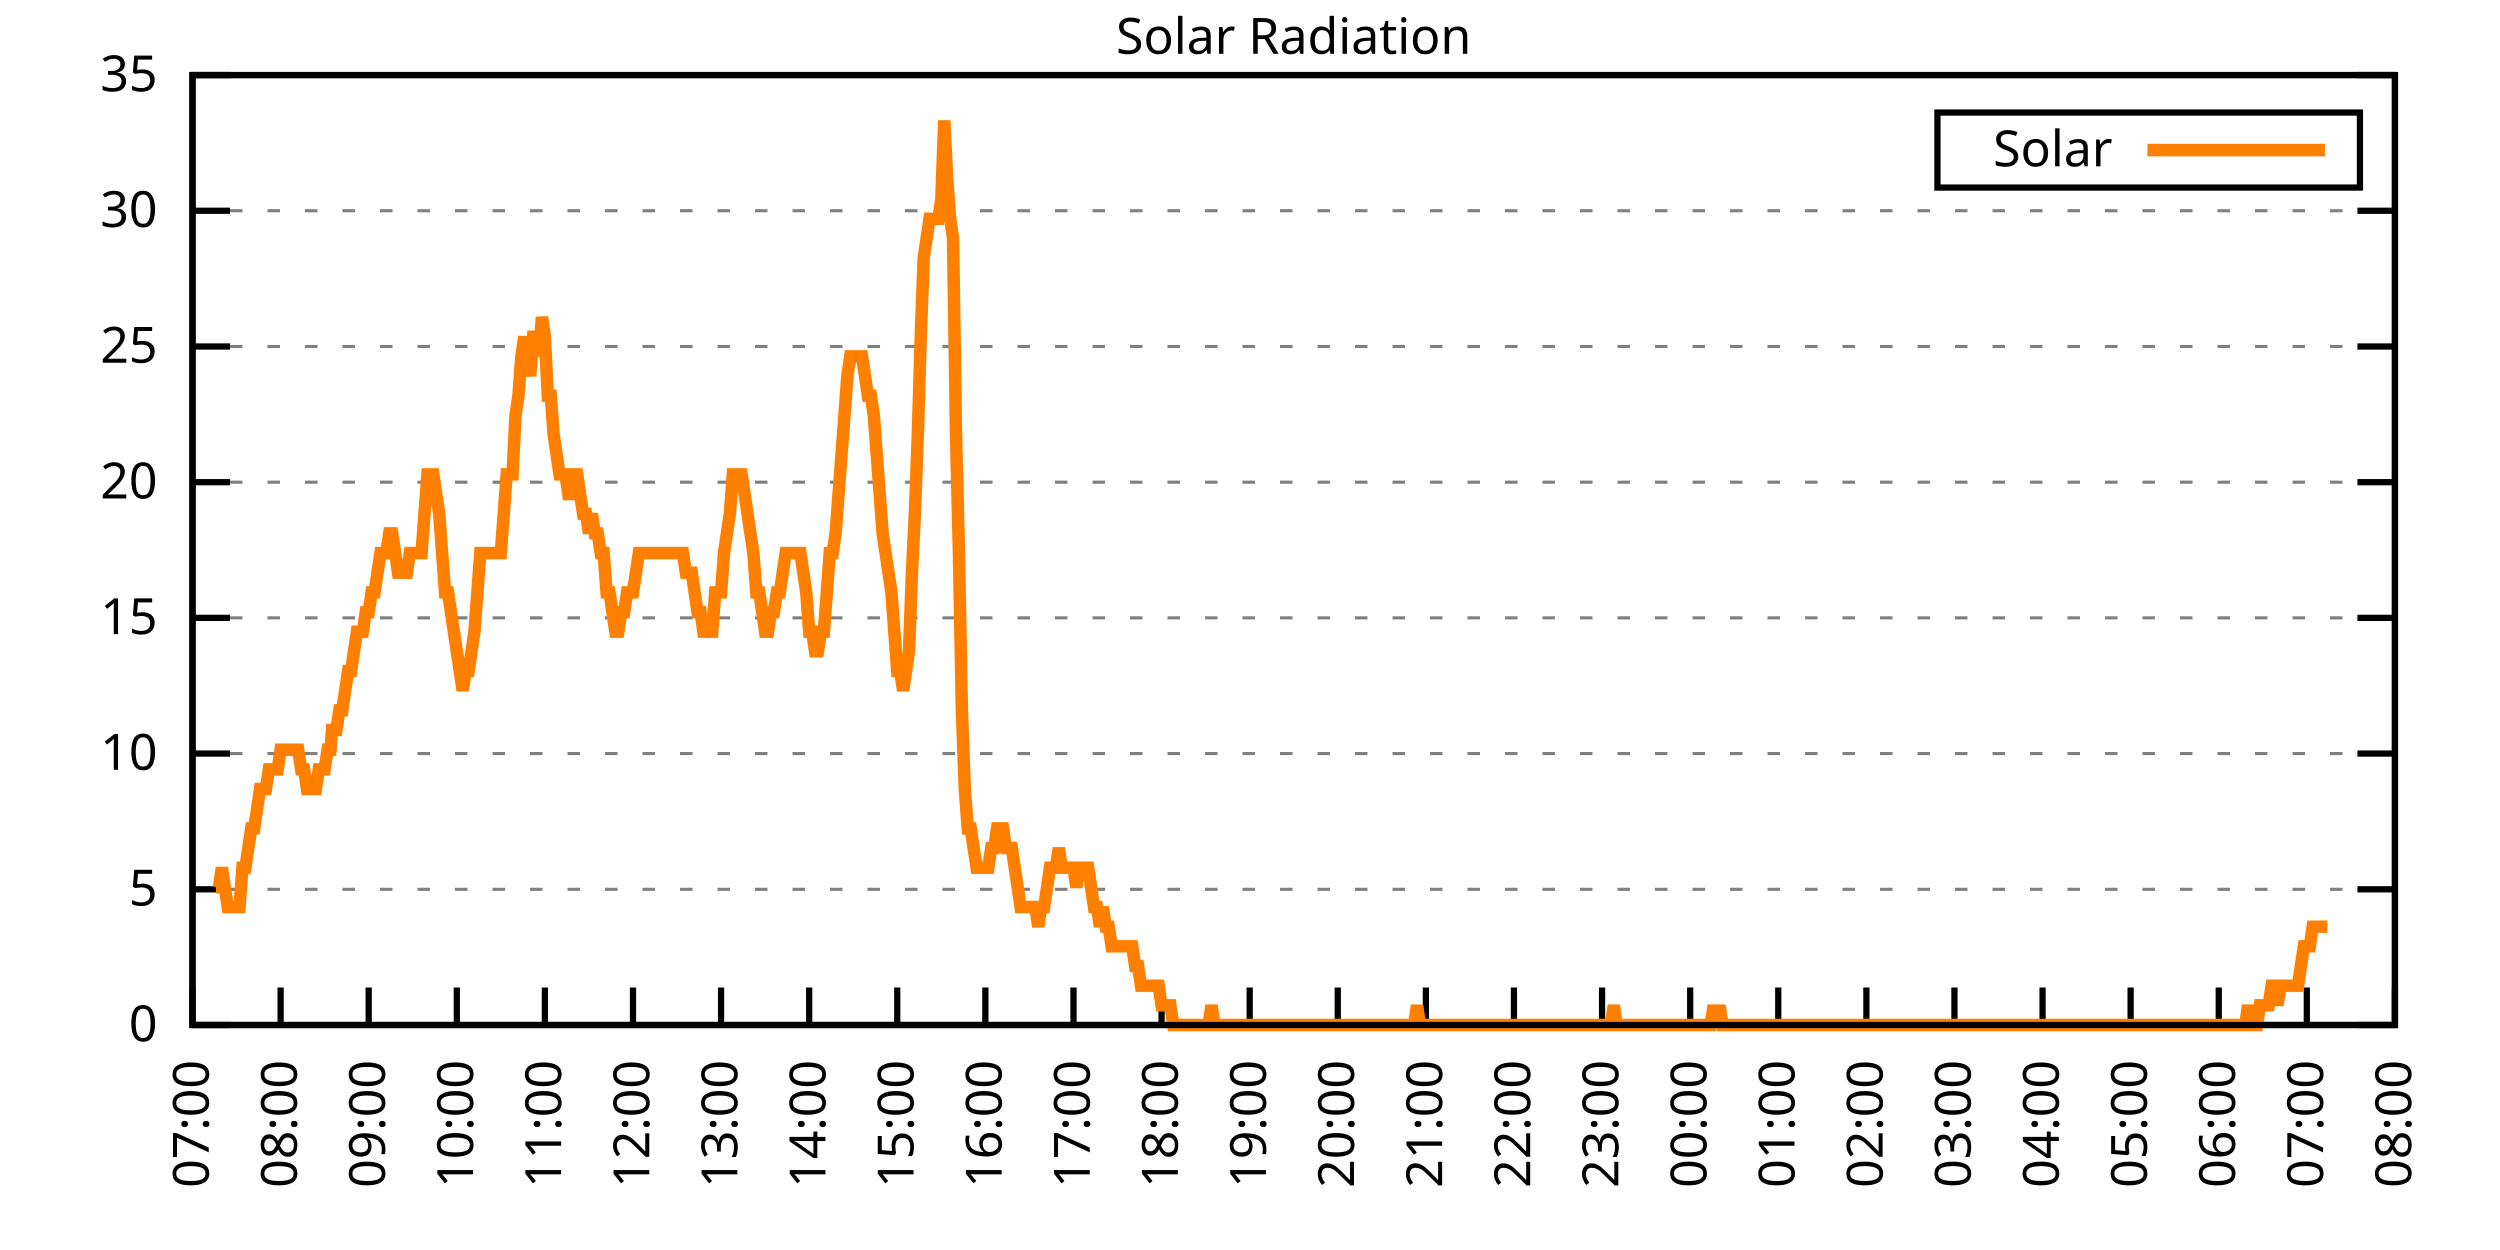
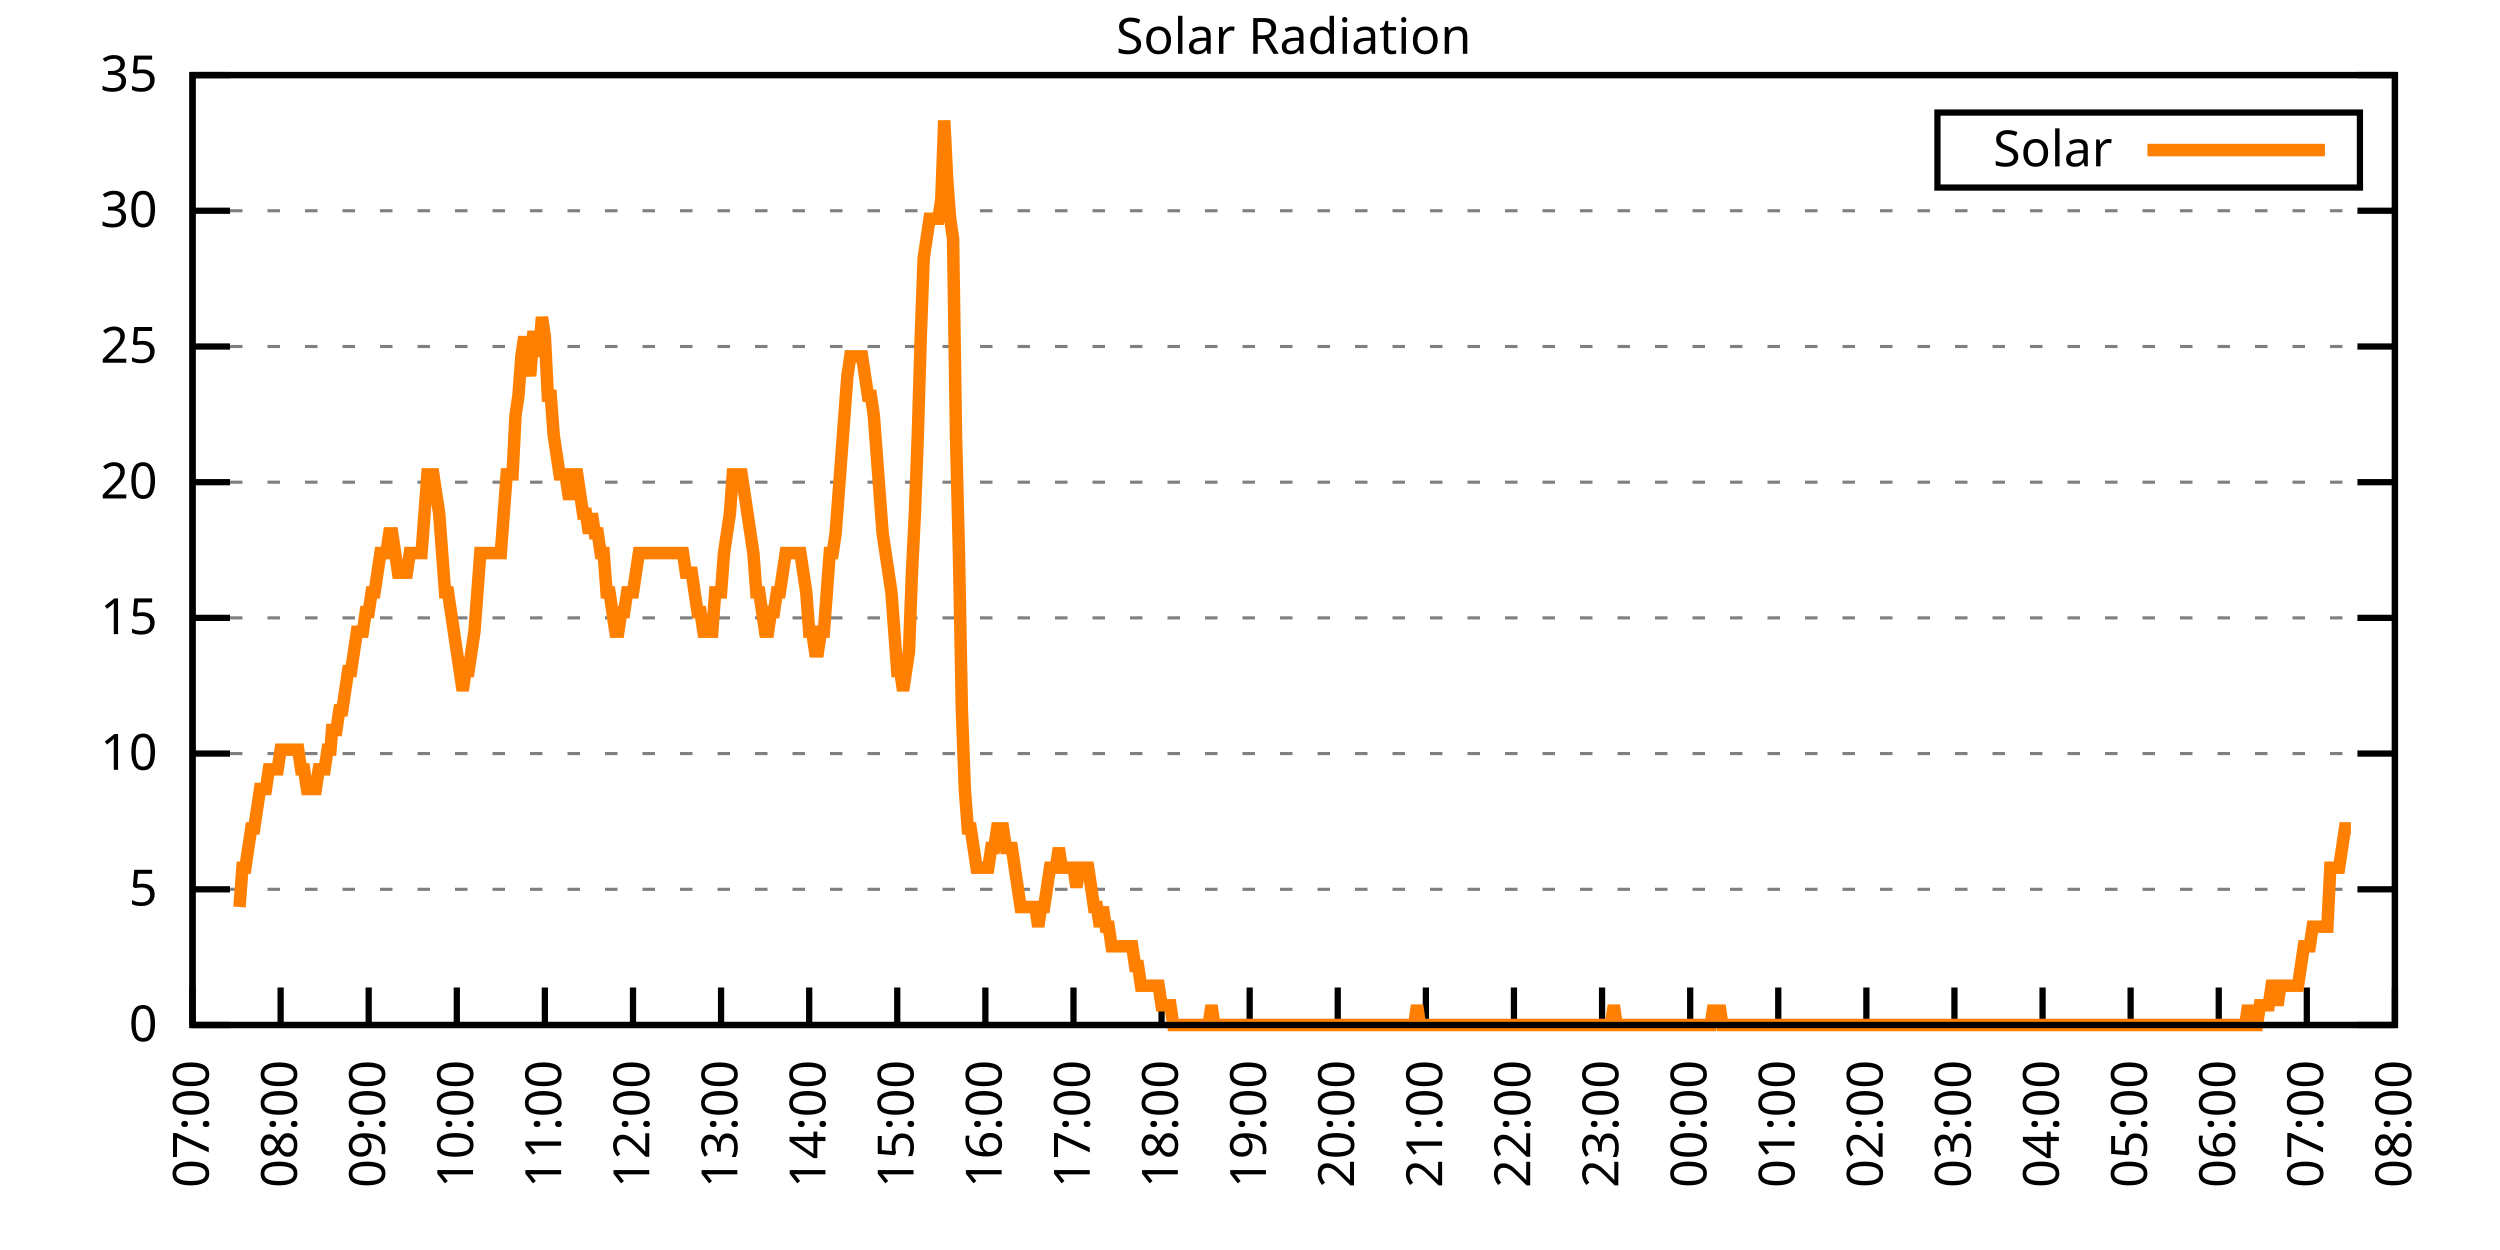
<svg xmlns="http://www.w3.org/2000/svg" xmlns:xlink="http://www.w3.org/1999/xlink" width="400" height="200" viewBox="0 0 400 200">
  <g id="gnuplot_canvas">
    <rect x="0" y="0" width="400" height="200" fill="none" />
    <defs>
      <circle id="gpDot" r="0.5" stroke-width="0.5" stroke="currentColor" />
      <path id="gpPt0" stroke-width="0.333" stroke="currentColor" d="M-1,0 h2 M0,-1 v2" />
      <path id="gpPt1" stroke-width="0.333" stroke="currentColor" d="M-1,-1 L1,1 M1,-1 L-1,1" />
      <path id="gpPt2" stroke-width="0.333" stroke="currentColor" d="M-1,0 L1,0 M0,-1 L0,1 M-1,-1 L1,1 M-1,1 L1,-1" />
      <rect id="gpPt3" stroke-width="0.333" stroke="currentColor" x="-1" y="-1" width="2" height="2" />
      <rect id="gpPt4" stroke-width="0.333" stroke="currentColor" fill="currentColor" x="-1" y="-1" width="2" height="2" />
      <circle id="gpPt5" stroke-width="0.333" stroke="currentColor" cx="0" cy="0" r="1" />
      <use xlink:href="#gpPt5" id="gpPt6" fill="currentColor" stroke="none" />
      <path id="gpPt7" stroke-width="0.333" stroke="currentColor" d="M0,-1.33 L-1.33,0.67 L1.33,0.67 z" />
      <use xlink:href="#gpPt7" id="gpPt8" fill="currentColor" stroke="none" />
      <use xlink:href="#gpPt7" id="gpPt9" stroke="currentColor" transform="rotate(180)" />
      <use xlink:href="#gpPt9" id="gpPt10" fill="currentColor" stroke="none" />
      <use xlink:href="#gpPt3" id="gpPt11" stroke="currentColor" transform="rotate(45)" />
      <use xlink:href="#gpPt11" id="gpPt12" fill="currentColor" stroke="none" />
      <path id="gpPt13" stroke-width="0.333" stroke="currentColor" d="M0,1.330 L1.265,0.411 L0.782,-1.067 L-0.782,-1.076 L-1.265,0.411 z" />
      <use xlink:href="#gpPt13" id="gpPt14" fill="currentColor" stroke="none" />
      <filter id="textbox" filterUnits="objectBoundingBox" x="0" y="0" height="1" width="1">
        <feFlood flood-color="white" flood-opacity="1" result="bgnd" />
        <feComposite in="SourceGraphic" in2="bgnd" operator="atop" />
      </filter>
      <filter id="greybox" filterUnits="objectBoundingBox" x="0" y="0" height="1" width="1">
        <feFlood flood-color="lightgrey" flood-opacity="1" result="grey" />
        <feComposite in="SourceGraphic" in2="grey" operator="atop" />
      </filter>
    </defs>
    <g fill="none" color="white" stroke="currentColor" stroke-width="1.00" stroke-linecap="butt" stroke-linejoin="miter">
</g>
    <g fill="none" color="black" stroke="currentColor" stroke-width="1.00" stroke-linecap="butt" stroke-linejoin="miter">
      <g stroke="none" shape-rendering="crispEdges">
        <polygon fill="rgb(255, 255, 255)" points="30.80,164.00 383.18,164.00 383.18,12.02 30.80,12.02 " />
      </g>
    </g>
    <g fill="none" color="black" stroke="currentColor" stroke-width="1.00" stroke-linecap="butt" stroke-linejoin="miter">
</g>
    <g fill="none" color="black" stroke="black" stroke-width="0.50" stroke-linecap="butt" stroke-linejoin="miter">
</g>
    <g fill="none" color="gray" stroke="currentColor" stroke-width="0.50" stroke-linecap="butt" stroke-linejoin="miter">
      <path stroke="gray" stroke-dasharray="2,4" class="gridline" d="M30.80,164.00 L383.19,164.00  " />
    </g>
    <g fill="none" color="gray" stroke="gray" stroke-width="1.00" stroke-linecap="butt" stroke-linejoin="miter">
</g>
    <g fill="none" color="black" stroke="currentColor" stroke-width="1.00" stroke-linecap="butt" stroke-linejoin="miter">
      <path stroke="black" d="M30.80,164.00 L36.80,164.00 M383.19,164.00 L377.19,164.00  " />
      <g transform="translate(25.20,166.60)" stroke="none" fill="black" font-family="Sans" font-size="8.00" text-anchor="end">
        <text>
          <tspan font-family="Sans"> 0</tspan>
        </text>
      </g>
    </g>
    <g fill="none" color="black" stroke="currentColor" stroke-width="1.00" stroke-linecap="butt" stroke-linejoin="miter">
</g>
    <g fill="none" color="black" stroke="black" stroke-width="0.50" stroke-linecap="butt" stroke-linejoin="miter">
</g>
    <g fill="none" color="gray" stroke="currentColor" stroke-width="0.50" stroke-linecap="butt" stroke-linejoin="miter">
      <path stroke="gray" stroke-dasharray="2,4" class="gridline" d="M30.80,142.29 L383.19,142.29  " />
    </g>
    <g fill="none" color="gray" stroke="gray" stroke-width="1.00" stroke-linecap="butt" stroke-linejoin="miter">
</g>
    <g fill="none" color="black" stroke="currentColor" stroke-width="1.00" stroke-linecap="butt" stroke-linejoin="miter">
      <path stroke="black" d="M30.80,142.29 L36.80,142.29 M383.19,142.29 L377.19,142.29  " />
      <g transform="translate(25.20,144.89)" stroke="none" fill="black" font-family="Sans" font-size="8.00" text-anchor="end">
        <text>
          <tspan font-family="Sans"> 5</tspan>
        </text>
      </g>
    </g>
    <g fill="none" color="black" stroke="currentColor" stroke-width="1.00" stroke-linecap="butt" stroke-linejoin="miter">
</g>
    <g fill="none" color="black" stroke="black" stroke-width="0.50" stroke-linecap="butt" stroke-linejoin="miter">
</g>
    <g fill="none" color="gray" stroke="currentColor" stroke-width="0.50" stroke-linecap="butt" stroke-linejoin="miter">
      <path stroke="gray" stroke-dasharray="2,4" class="gridline" d="M30.80,120.57 L383.19,120.57  " />
    </g>
    <g fill="none" color="gray" stroke="gray" stroke-width="1.00" stroke-linecap="butt" stroke-linejoin="miter">
</g>
    <g fill="none" color="black" stroke="currentColor" stroke-width="1.00" stroke-linecap="butt" stroke-linejoin="miter">
      <path stroke="black" d="M30.80,120.57 L36.80,120.57 M383.19,120.57 L377.19,120.57  " />
      <g transform="translate(25.20,123.17)" stroke="none" fill="black" font-family="Sans" font-size="8.00" text-anchor="end">
        <text>
          <tspan font-family="Sans"> 10</tspan>
        </text>
      </g>
    </g>
    <g fill="none" color="black" stroke="currentColor" stroke-width="1.00" stroke-linecap="butt" stroke-linejoin="miter">
</g>
    <g fill="none" color="black" stroke="black" stroke-width="0.50" stroke-linecap="butt" stroke-linejoin="miter">
</g>
    <g fill="none" color="gray" stroke="currentColor" stroke-width="0.50" stroke-linecap="butt" stroke-linejoin="miter">
      <path stroke="gray" stroke-dasharray="2,4" class="gridline" d="M30.80,98.86 L383.19,98.86  " />
    </g>
    <g fill="none" color="gray" stroke="gray" stroke-width="1.00" stroke-linecap="butt" stroke-linejoin="miter">
</g>
    <g fill="none" color="black" stroke="currentColor" stroke-width="1.00" stroke-linecap="butt" stroke-linejoin="miter">
      <path stroke="black" d="M30.80,98.86 L36.80,98.86 M383.19,98.86 L377.19,98.86  " />
      <g transform="translate(25.20,101.46)" stroke="none" fill="black" font-family="Sans" font-size="8.00" text-anchor="end">
        <text>
          <tspan font-family="Sans"> 15</tspan>
        </text>
      </g>
    </g>
    <g fill="none" color="black" stroke="currentColor" stroke-width="1.00" stroke-linecap="butt" stroke-linejoin="miter">
</g>
    <g fill="none" color="black" stroke="black" stroke-width="0.50" stroke-linecap="butt" stroke-linejoin="miter">
</g>
    <g fill="none" color="gray" stroke="currentColor" stroke-width="0.50" stroke-linecap="butt" stroke-linejoin="miter">
      <path stroke="gray" stroke-dasharray="2,4" class="gridline" d="M30.80,77.15 L383.19,77.15  " />
    </g>
    <g fill="none" color="gray" stroke="gray" stroke-width="1.00" stroke-linecap="butt" stroke-linejoin="miter">
</g>
    <g fill="none" color="black" stroke="currentColor" stroke-width="1.00" stroke-linecap="butt" stroke-linejoin="miter">
      <path stroke="black" d="M30.80,77.15 L36.80,77.15 M383.19,77.15 L377.19,77.15  " />
      <g transform="translate(25.20,79.75)" stroke="none" fill="black" font-family="Sans" font-size="8.00" text-anchor="end">
        <text>
          <tspan font-family="Sans"> 20</tspan>
        </text>
      </g>
    </g>
    <g fill="none" color="black" stroke="currentColor" stroke-width="1.00" stroke-linecap="butt" stroke-linejoin="miter">
</g>
    <g fill="none" color="black" stroke="black" stroke-width="0.50" stroke-linecap="butt" stroke-linejoin="miter">
</g>
    <g fill="none" color="gray" stroke="currentColor" stroke-width="0.50" stroke-linecap="butt" stroke-linejoin="miter">
      <path stroke="gray" stroke-dasharray="2,4" class="gridline" d="M30.80,55.44 L383.19,55.44  " />
    </g>
    <g fill="none" color="gray" stroke="gray" stroke-width="1.00" stroke-linecap="butt" stroke-linejoin="miter">
</g>
    <g fill="none" color="black" stroke="currentColor" stroke-width="1.00" stroke-linecap="butt" stroke-linejoin="miter">
      <path stroke="black" d="M30.80,55.44 L36.80,55.44 M383.19,55.44 L377.19,55.44  " />
      <g transform="translate(25.20,58.04)" stroke="none" fill="black" font-family="Sans" font-size="8.00" text-anchor="end">
        <text>
          <tspan font-family="Sans"> 25</tspan>
        </text>
      </g>
    </g>
    <g fill="none" color="black" stroke="currentColor" stroke-width="1.00" stroke-linecap="butt" stroke-linejoin="miter">
</g>
    <g fill="none" color="black" stroke="black" stroke-width="0.50" stroke-linecap="butt" stroke-linejoin="miter">
</g>
    <g fill="none" color="gray" stroke="currentColor" stroke-width="0.50" stroke-linecap="butt" stroke-linejoin="miter">
      <path stroke="gray" stroke-dasharray="2,4" class="gridline" d="M30.80,33.72 L383.19,33.72  " />
    </g>
    <g fill="none" color="gray" stroke="gray" stroke-width="1.00" stroke-linecap="butt" stroke-linejoin="miter">
</g>
    <g fill="none" color="black" stroke="currentColor" stroke-width="1.00" stroke-linecap="butt" stroke-linejoin="miter">
      <path stroke="black" d="M30.80,33.72 L36.80,33.72 M383.19,33.72 L377.19,33.72  " />
      <g transform="translate(25.20,36.32)" stroke="none" fill="black" font-family="Sans" font-size="8.00" text-anchor="end">
        <text>
          <tspan font-family="Sans"> 30</tspan>
        </text>
      </g>
    </g>
    <g fill="none" color="black" stroke="currentColor" stroke-width="1.00" stroke-linecap="butt" stroke-linejoin="miter">
</g>
    <g fill="none" color="black" stroke="black" stroke-width="0.50" stroke-linecap="butt" stroke-linejoin="miter">
</g>
    <g fill="none" color="gray" stroke="currentColor" stroke-width="0.50" stroke-linecap="butt" stroke-linejoin="miter">
      <path stroke="gray" stroke-dasharray="2,4" class="gridline" d="M30.80,12.01 L383.19,12.01  " />
    </g>
    <g fill="none" color="gray" stroke="gray" stroke-width="1.00" stroke-linecap="butt" stroke-linejoin="miter">
</g>
    <g fill="none" color="black" stroke="currentColor" stroke-width="1.00" stroke-linecap="butt" stroke-linejoin="miter">
      <path stroke="black" d="M30.80,12.01 L36.80,12.01 M383.19,12.01 L377.19,12.01  " />
      <g transform="translate(25.20,14.61)" stroke="none" fill="black" font-family="Sans" font-size="8.00" text-anchor="end">
        <text>
          <tspan font-family="Sans"> 35</tspan>
        </text>
      </g>
    </g>
    <g fill="none" color="black" stroke="currentColor" stroke-width="1.00" stroke-linecap="butt" stroke-linejoin="miter">
      <path stroke="black" d="M30.80,164.00 L30.80,158.00  " />
      <g transform="translate(33.40,169.60) rotate(270.00)" stroke="none" fill="black" font-family="Sans" font-size="8.00" text-anchor="end">
        <text>
          <tspan font-family="Sans">07:00</tspan>
        </text>
      </g>
    </g>
    <g fill="none" color="black" stroke="currentColor" stroke-width="1.00" stroke-linecap="butt" stroke-linejoin="miter">
      <path stroke="black" d="M44.90,164.00 L44.90,158.00  " />
      <g transform="translate(47.50,169.60) rotate(270.00)" stroke="none" fill="black" font-family="Sans" font-size="8.00" text-anchor="end">
        <text>
          <tspan font-family="Sans">08:00</tspan>
        </text>
      </g>
    </g>
    <g fill="none" color="black" stroke="currentColor" stroke-width="1.00" stroke-linecap="butt" stroke-linejoin="miter">
      <path stroke="black" d="M58.99,164.00 L58.99,158.00  " />
      <g transform="translate(61.59,169.60) rotate(270.00)" stroke="none" fill="black" font-family="Sans" font-size="8.00" text-anchor="end">
        <text>
          <tspan font-family="Sans">09:00</tspan>
        </text>
      </g>
    </g>
    <g fill="none" color="black" stroke="currentColor" stroke-width="1.00" stroke-linecap="butt" stroke-linejoin="miter">
      <path stroke="black" d="M73.09,164.00 L73.09,158.00  " />
      <g transform="translate(75.69,169.60) rotate(270.00)" stroke="none" fill="black" font-family="Sans" font-size="8.00" text-anchor="end">
        <text>
          <tspan font-family="Sans">10:00</tspan>
        </text>
      </g>
    </g>
    <g fill="none" color="black" stroke="currentColor" stroke-width="1.00" stroke-linecap="butt" stroke-linejoin="miter">
      <path stroke="black" d="M87.18,164.00 L87.18,158.00  " />
      <g transform="translate(89.78,169.60) rotate(270.00)" stroke="none" fill="black" font-family="Sans" font-size="8.00" text-anchor="end">
        <text>
          <tspan font-family="Sans">11:00</tspan>
        </text>
      </g>
    </g>
    <g fill="none" color="black" stroke="currentColor" stroke-width="1.00" stroke-linecap="butt" stroke-linejoin="miter">
      <path stroke="black" d="M101.28,164.00 L101.28,158.00  " />
      <g transform="translate(103.88,169.60) rotate(270.00)" stroke="none" fill="black" font-family="Sans" font-size="8.00" text-anchor="end">
        <text>
          <tspan font-family="Sans">12:00</tspan>
        </text>
      </g>
    </g>
    <g fill="none" color="black" stroke="currentColor" stroke-width="1.00" stroke-linecap="butt" stroke-linejoin="miter">
      <path stroke="black" d="M115.37,164.00 L115.37,158.00  " />
      <g transform="translate(117.97,169.60) rotate(270.00)" stroke="none" fill="black" font-family="Sans" font-size="8.00" text-anchor="end">
        <text>
          <tspan font-family="Sans">13:00</tspan>
        </text>
      </g>
    </g>
    <g fill="none" color="black" stroke="currentColor" stroke-width="1.00" stroke-linecap="butt" stroke-linejoin="miter">
      <path stroke="black" d="M129.47,164.00 L129.47,158.00  " />
      <g transform="translate(132.07,169.60) rotate(270.00)" stroke="none" fill="black" font-family="Sans" font-size="8.00" text-anchor="end">
        <text>
          <tspan font-family="Sans">14:00</tspan>
        </text>
      </g>
    </g>
    <g fill="none" color="black" stroke="currentColor" stroke-width="1.00" stroke-linecap="butt" stroke-linejoin="miter">
      <path stroke="black" d="M143.56,164.00 L143.56,158.00  " />
      <g transform="translate(146.16,169.60) rotate(270.00)" stroke="none" fill="black" font-family="Sans" font-size="8.00" text-anchor="end">
        <text>
          <tspan font-family="Sans">15:00</tspan>
        </text>
      </g>
    </g>
    <g fill="none" color="black" stroke="currentColor" stroke-width="1.00" stroke-linecap="butt" stroke-linejoin="miter">
      <path stroke="black" d="M157.66,164.00 L157.66,158.00  " />
      <g transform="translate(160.26,169.60) rotate(270.00)" stroke="none" fill="black" font-family="Sans" font-size="8.00" text-anchor="end">
        <text>
          <tspan font-family="Sans">16:00</tspan>
        </text>
      </g>
    </g>
    <g fill="none" color="black" stroke="currentColor" stroke-width="1.00" stroke-linecap="butt" stroke-linejoin="miter">
      <path stroke="black" d="M171.76,164.00 L171.76,158.00  " />
      <g transform="translate(174.36,169.60) rotate(270.00)" stroke="none" fill="black" font-family="Sans" font-size="8.00" text-anchor="end">
        <text>
          <tspan font-family="Sans">17:00</tspan>
        </text>
      </g>
    </g>
    <g fill="none" color="black" stroke="currentColor" stroke-width="1.00" stroke-linecap="butt" stroke-linejoin="miter">
      <path stroke="black" d="M185.85,164.00 L185.85,158.00  " />
      <g transform="translate(188.45,169.60) rotate(270.00)" stroke="none" fill="black" font-family="Sans" font-size="8.00" text-anchor="end">
        <text>
          <tspan font-family="Sans">18:00</tspan>
        </text>
      </g>
    </g>
    <g fill="none" color="black" stroke="currentColor" stroke-width="1.00" stroke-linecap="butt" stroke-linejoin="miter">
      <path stroke="black" d="M199.95,164.00 L199.95,158.00  " />
      <g transform="translate(202.55,169.60) rotate(270.00)" stroke="none" fill="black" font-family="Sans" font-size="8.00" text-anchor="end">
        <text>
          <tspan font-family="Sans">19:00</tspan>
        </text>
      </g>
    </g>
    <g fill="none" color="black" stroke="currentColor" stroke-width="1.00" stroke-linecap="butt" stroke-linejoin="miter">
      <path stroke="black" d="M214.04,164.00 L214.04,158.00  " />
      <g transform="translate(216.64,169.60) rotate(270.00)" stroke="none" fill="black" font-family="Sans" font-size="8.00" text-anchor="end">
        <text>
          <tspan font-family="Sans">20:00</tspan>
        </text>
      </g>
    </g>
    <g fill="none" color="black" stroke="currentColor" stroke-width="1.00" stroke-linecap="butt" stroke-linejoin="miter">
      <path stroke="black" d="M228.14,164.00 L228.14,158.00  " />
      <g transform="translate(230.74,169.60) rotate(270.00)" stroke="none" fill="black" font-family="Sans" font-size="8.00" text-anchor="end">
        <text>
          <tspan font-family="Sans">21:00</tspan>
        </text>
      </g>
    </g>
    <g fill="none" color="black" stroke="currentColor" stroke-width="1.00" stroke-linecap="butt" stroke-linejoin="miter">
      <path stroke="black" d="M242.23,164.00 L242.23,158.00  " />
      <g transform="translate(244.83,169.60) rotate(270.00)" stroke="none" fill="black" font-family="Sans" font-size="8.00" text-anchor="end">
        <text>
          <tspan font-family="Sans">22:00</tspan>
        </text>
      </g>
    </g>
    <g fill="none" color="black" stroke="currentColor" stroke-width="1.00" stroke-linecap="butt" stroke-linejoin="miter">
      <path stroke="black" d="M256.33,164.00 L256.33,158.00  " />
      <g transform="translate(258.93,169.60) rotate(270.00)" stroke="none" fill="black" font-family="Sans" font-size="8.00" text-anchor="end">
        <text>
          <tspan font-family="Sans">23:00</tspan>
        </text>
      </g>
    </g>
    <g fill="none" color="black" stroke="currentColor" stroke-width="1.00" stroke-linecap="butt" stroke-linejoin="miter">
      <path stroke="black" d="M270.43,164.00 L270.43,158.00  " />
      <g transform="translate(273.03,169.60) rotate(270.00)" stroke="none" fill="black" font-family="Sans" font-size="8.00" text-anchor="end">
        <text>
          <tspan font-family="Sans">00:00</tspan>
        </text>
      </g>
    </g>
    <g fill="none" color="black" stroke="currentColor" stroke-width="1.00" stroke-linecap="butt" stroke-linejoin="miter">
      <path stroke="black" d="M284.52,164.00 L284.52,158.00  " />
      <g transform="translate(287.12,169.60) rotate(270.00)" stroke="none" fill="black" font-family="Sans" font-size="8.00" text-anchor="end">
        <text>
          <tspan font-family="Sans">01:00</tspan>
        </text>
      </g>
    </g>
    <g fill="none" color="black" stroke="currentColor" stroke-width="1.00" stroke-linecap="butt" stroke-linejoin="miter">
      <path stroke="black" d="M298.62,164.00 L298.62,158.00  " />
      <g transform="translate(301.22,169.60) rotate(270.00)" stroke="none" fill="black" font-family="Sans" font-size="8.00" text-anchor="end">
        <text>
          <tspan font-family="Sans">02:00</tspan>
        </text>
      </g>
    </g>
    <g fill="none" color="black" stroke="currentColor" stroke-width="1.00" stroke-linecap="butt" stroke-linejoin="miter">
      <path stroke="black" d="M312.71,164.00 L312.71,158.00  " />
      <g transform="translate(315.31,169.60) rotate(270.00)" stroke="none" fill="black" font-family="Sans" font-size="8.00" text-anchor="end">
        <text>
          <tspan font-family="Sans">03:00</tspan>
        </text>
      </g>
    </g>
    <g fill="none" color="black" stroke="currentColor" stroke-width="1.00" stroke-linecap="butt" stroke-linejoin="miter">
      <path stroke="black" d="M326.81,164.00 L326.81,158.00  " />
      <g transform="translate(329.41,169.60) rotate(270.00)" stroke="none" fill="black" font-family="Sans" font-size="8.00" text-anchor="end">
        <text>
          <tspan font-family="Sans">04:00</tspan>
        </text>
      </g>
    </g>
    <g fill="none" color="black" stroke="currentColor" stroke-width="1.00" stroke-linecap="butt" stroke-linejoin="miter">
      <path stroke="black" d="M340.90,164.00 L340.90,158.00  " />
      <g transform="translate(343.50,169.60) rotate(270.00)" stroke="none" fill="black" font-family="Sans" font-size="8.00" text-anchor="end">
        <text>
          <tspan font-family="Sans">05:00</tspan>
        </text>
      </g>
    </g>
    <g fill="none" color="black" stroke="currentColor" stroke-width="1.00" stroke-linecap="butt" stroke-linejoin="miter">
      <path stroke="black" d="M355.00,164.00 L355.00,158.00  " />
      <g transform="translate(357.60,169.60) rotate(270.00)" stroke="none" fill="black" font-family="Sans" font-size="8.00" text-anchor="end">
        <text>
          <tspan font-family="Sans">06:00</tspan>
        </text>
      </g>
    </g>
    <g fill="none" color="black" stroke="currentColor" stroke-width="1.00" stroke-linecap="butt" stroke-linejoin="miter">
      <path stroke="black" d="M369.09,164.00 L369.09,158.00  " />
      <g transform="translate(371.69,169.60) rotate(270.00)" stroke="none" fill="black" font-family="Sans" font-size="8.00" text-anchor="end">
        <text>
          <tspan font-family="Sans">07:00</tspan>
        </text>
      </g>
    </g>
    <g fill="none" color="black" stroke="currentColor" stroke-width="1.00" stroke-linecap="butt" stroke-linejoin="miter">
      <path stroke="black" d="M383.19,164.00 L383.19,158.00  " />
      <g transform="translate(385.79,169.60) rotate(270.00)" stroke="none" fill="black" font-family="Sans" font-size="8.00" text-anchor="end">
        <text>
          <tspan font-family="Sans">08:00</tspan>
        </text>
      </g>
    </g>
    <g fill="none" color="black" stroke="currentColor" stroke-width="1.00" stroke-linecap="butt" stroke-linejoin="miter">
</g>
    <g fill="none" color="black" stroke="currentColor" stroke-width="1.00" stroke-linecap="butt" stroke-linejoin="miter">
      <path stroke="black" d="M30.80,12.01 L30.80,164.00 L383.19,164.00 L383.19,12.01 L30.80,12.01 Z  " />
    </g>
    <g fill="none" color="black" stroke="currentColor" stroke-width="1.00" stroke-linecap="butt" stroke-linejoin="miter">
</g>
    <g fill="none" color="black" stroke="currentColor" stroke-width="1.00" stroke-linecap="butt" stroke-linejoin="miter">
      <path stroke="black" d="M309.99,30.01 L309.99,18.01 L377.59,18.01 L377.59,30.01 L309.99,30.01 Z  " />
    </g>
    <g id="Solar_Radiation_plot_1">
      <g fill="none" color="white" stroke="black" stroke-width="2.00" stroke-linecap="butt" stroke-linejoin="miter">
</g>
      <g fill="none" color="black" stroke="currentColor" stroke-width="2.00" stroke-linecap="butt" stroke-linejoin="miter">
        <g transform="translate(337.99,26.61)" stroke="none" fill="black" font-family="Sans" font-size="8.00" text-anchor="end">
          <text>
            <tspan font-family="Sans">Solar</tspan>
          </text>
        </g>
      </g>
      <g fill="none" color="black" stroke="currentColor" stroke-width="2.00" stroke-linecap="butt" stroke-linejoin="miter">
-         <path stroke="rgb(255, 127,   0)" d="M343.59,24.01 L371.99,24.01 M34.56,141.98 L35.03,141.98 L35.50,138.83 L35.97,141.98 L36.44,145.12 L36.91,145.12   L37.38,145.12 L37.85,145.12 L38.32,145.12 L38.79,138.83 L39.26,138.83 L39.73,135.68 L40.20,132.54 L40.67,132.54   L41.14,129.39 L41.61,126.24 L42.08,126.24 L42.55,126.24 L43.02,123.10 L43.49,123.10 L43.96,123.10 L44.43,123.10   L44.90,119.95 L45.37,119.95 L45.84,119.95 L46.31,119.95 L46.78,119.95 L47.24,119.95 L47.71,119.95 L48.18,123.10   L48.65,123.10 L49.12,126.24 L49.59,126.24 L50.06,126.24 L50.53,126.24 L51.00,123.10 L51.47,123.10 L51.94,123.10   L52.41,119.95 L52.88,119.95 L53.12,116.80 L53.82,116.80 L54.29,113.66 L54.76,113.66 L55.23,110.51 L55.70,107.37   L56.17,107.37 L56.64,104.22 L57.11,101.07 L57.58,101.07 L58.05,101.07 L58.52,97.93 L58.99,97.93 L59.46,94.78   L59.93,94.78 L60.40,91.63 L60.87,88.49 L61.34,88.49 L61.81,88.49 L62.28,85.34 L62.75,85.34 L63.22,88.49   L63.69,91.63 L64.16,91.63 L64.63,91.63 L65.10,91.63 L65.57,88.49 L66.04,88.49 L66.51,88.49 L66.98,88.49   L67.45,88.49 L67.92,82.19 L68.39,75.90 L68.86,75.90 L69.33,75.90 L69.80,79.05 L70.27,82.19 L70.74,88.49   L71.21,94.78 L71.68,94.78 L72.15,97.93 L72.62,101.07 L73.09,104.22 L73.56,107.37 L74.03,110.51 L74.50,107.37   L74.97,107.37 L75.44,104.22 L75.91,101.07 L76.38,94.78 L76.85,88.49 L77.32,88.49 L77.79,88.49 L78.26,88.49   L78.73,88.49 L79.19,88.49 L79.66,88.49 L80.13,88.49 L80.60,82.19 L81.07,75.90 L81.54,75.90 L82.01,75.90   L82.48,66.46 L82.95,63.32 L83.42,57.02 L83.89,53.88 L84.36,57.02 L84.83,60.17 L85.30,53.88 L85.77,53.88   L86.24,57.02 L86.71,50.73 L87.18,53.88 L87.65,63.32 L88.12,63.32 L88.59,69.61 L89.06,72.76 L89.53,75.90   L90.00,75.90 L90.47,75.90 L90.94,79.05 L91.41,79.05 L91.88,75.90 L92.35,75.90 L92.82,79.05 L93.29,82.19   L93.76,82.19 L94.23,85.34 L94.70,82.19 L95.17,85.34 L95.64,85.34 L96.11,88.49 L96.58,88.49 L97.05,94.78   L97.52,94.78 L97.99,97.93 L98.46,101.07 L98.93,101.07 L99.40,97.93 L99.87,97.93 L100.34,94.78 L100.81,94.78   L101.28,94.78 L101.75,91.63 L102.22,88.49 L102.69,88.49 L103.16,88.49 L103.63,88.49 L104.10,88.49 L104.57,88.49   L105.04,88.49 L105.51,88.49 L105.98,88.49 L106.45,88.49 L106.92,88.49 L107.39,88.49 L107.86,88.49 L108.33,88.49   L108.80,88.49 L109.27,88.49 L109.74,91.63 L110.21,91.63 L110.68,91.63 L111.14,94.78 L111.61,97.93 L112.08,97.93   L112.55,101.07 L113.02,101.07 L113.49,101.07 L113.96,101.07 L114.43,94.78 L114.90,94.78 L115.37,94.78 L115.84,88.49   L116.31,85.34 L116.78,82.19 L117.25,75.90 L117.72,75.90 L118.19,75.90 L118.66,75.90 L119.13,79.05 L119.60,82.19   L120.07,85.34 L120.54,88.49 L121.01,94.78 L121.48,94.78 L121.95,97.93 L122.42,101.07 L122.89,101.07 L123.36,97.93   L123.83,97.93 L124.30,94.78 L124.77,94.78 L125.24,91.63 L125.71,88.49 L126.18,88.49 L126.65,88.49 L127.12,88.49   L127.59,88.49 L128.06,88.49 L128.53,91.63 L129.00,94.78 L129.47,101.07 L129.94,101.07 L130.41,104.22 L130.88,104.22   L131.35,101.07 L131.82,101.07 L132.29,94.78 L132.76,88.49 L133.23,88.49 L133.70,85.34 L134.17,79.05 L134.64,72.76   L135.11,66.46 L135.58,60.17 L136.05,57.02 L136.52,57.02 L136.99,57.02 L137.46,57.02 L137.93,57.02 L138.40,60.17   L138.87,63.32 L139.34,63.32 L139.81,66.46 L140.28,72.76 L140.75,79.05 L141.22,85.34 L141.69,88.49 L142.16,91.63   L142.63,94.78 L143.09,101.07 L143.56,107.37 L144.03,107.37 L144.50,110.51 L144.97,107.37 L145.44,104.22 L145.91,91.63   L146.38,82.19 L146.85,69.61 L147.32,53.88 L147.79,41.29 L148.26,38.15 L148.73,35.00 L149.20,35.00 L149.67,35.00   L150.14,35.00 L150.61,31.85 L151.08,19.27 L151.55,28.71 L152.02,35.00 L152.49,38.15 L152.96,69.61 L153.43,88.49   L153.90,113.66 L154.37,126.24 L154.84,132.54 L155.31,132.54 L155.78,135.68 L156.25,138.83 L156.72,138.83 L157.19,138.83   L157.66,138.83 L158.13,138.83 L158.60,135.68 L159.07,135.68 L159.54,132.54 L160.01,132.54 L160.48,132.54 L160.95,135.68   L161.42,135.68 L161.89,135.68 L162.36,138.83 L162.83,141.98 L163.30,145.12 L163.77,145.12 L164.24,145.12 L164.71,145.12   L165.18,145.12 L165.65,145.12 L166.12,148.27 L166.59,145.12 L167.06,145.12 L167.53,141.98 L168.00,138.83 L168.47,138.83   L168.94,138.83 L169.41,135.68 L169.88,138.83 L170.35,138.83 L170.82,138.83 L171.29,138.83 L171.76,138.83 L172.23,141.98   L172.70,138.83 L173.17,138.83 L173.64,138.83 L174.11,138.83 L174.58,141.98 L175.04,145.12 L175.51,145.12 L175.98,148.27   L176.45,145.12 L176.92,148.27 L177.39,148.27 L177.86,151.41 L178.33,151.41 L178.80,151.41 L179.27,151.41 L179.74,151.41   L180.21,151.41 L180.68,151.41 L181.15,151.41 L181.62,154.56 L182.09,154.56 L182.56,157.71 L183.03,157.71 L183.50,157.71   L183.97,157.71 L184.44,157.71 L184.91,157.71 L185.38,157.71 L185.85,160.85 L186.32,160.85 L186.79,160.85 L187.26,160.85   L187.73,164.00 L188.20,164.00 L188.67,164.00 L189.14,164.00 L189.61,164.00 L190.08,164.00 L190.55,164.00 L191.02,164.00   L191.49,164.00 L191.96,164.00 L192.43,164.00 L192.90,164.00 L193.37,164.00 L193.84,160.85 L194.31,164.00 L194.78,164.00   L195.25,164.00 L195.72,164.00 L196.19,164.00 L196.66,164.00 L197.13,164.00 L197.60,164.00 L198.07,164.00 L198.54,164.00   L199.01,164.00 L199.48,164.00 L199.95,164.00 L200.42,164.00 L200.89,164.00 L201.36,164.00 L201.83,164.00 L202.30,164.00   L202.77,164.00 L203.24,164.00 L203.71,164.00 L204.18,164.00 L204.65,164.00 L205.12,164.00 L205.59,164.00 L206.06,164.00   L206.53,164.00 L207.00,164.00 L207.46,164.00 L207.93,164.00 L208.40,164.00 L208.87,164.00 L209.34,164.00 L209.81,164.00   L210.28,164.00 L210.75,164.00 L211.22,164.00 L211.69,164.00 L212.16,164.00 L212.63,164.00 L213.10,164.00 L213.57,164.00   L214.04,164.00 L214.51,164.00 L214.98,164.00 L215.45,164.00 L215.92,164.00 L216.39,164.00 L216.86,164.00 L217.33,164.00   L217.80,164.00 L218.27,164.00 L218.74,164.00 L219.21,164.00 L219.68,164.00 L220.15,164.00 L220.62,164.00 L221.09,164.00   L221.56,164.00 L222.03,164.00 L222.50,164.00 L222.97,164.00 L223.44,164.00 L223.91,164.00 L224.38,164.00 L224.85,164.00   L225.32,164.00 L225.79,164.00 L226.26,164.00 L226.73,160.85 L227.20,164.00 L227.67,164.00 L228.14,164.00 L228.61,164.00   L229.08,164.00 L229.55,164.00 L230.02,164.00 L230.49,164.00 L230.96,164.00 L231.43,164.00 L231.90,164.00 L232.37,164.00   L232.84,164.00 L233.31,164.00 L233.78,164.00 L234.25,164.00 L234.72,164.00 L235.19,164.00 L235.66,164.00 L236.13,164.00   L236.60,164.00 L237.07,164.00 L237.54,164.00 L238.01,164.00 L238.48,164.00 L238.95,164.00 L239.41,164.00 L239.88,164.00   L240.35,164.00 L240.82,164.00 L241.29,164.00 L241.76,164.00 L242.23,164.00 L242.70,164.00 L243.17,164.00 L243.64,164.00   L244.11,164.00 L244.58,164.00 L245.05,164.00 L245.52,164.00 L245.99,164.00 L246.46,164.00 L246.93,164.00 L247.40,164.00   L247.87,164.00 L248.34,164.00 L248.81,164.00 L249.28,164.00 L249.75,164.00 L250.22,164.00 L250.69,164.00 L251.16,164.00   L251.63,164.00 L252.10,164.00 L252.57,164.00 L253.04,164.00 L253.51,164.00 L253.98,164.00 L254.45,164.00 L254.92,164.00   L255.39,164.00 L255.86,164.00 L256.33,164.00 L256.80,164.00 L257.27,164.00 L257.74,164.00 L258.21,160.85 L258.68,164.00   L259.15,164.00 L259.62,164.00 L260.09,164.00 L260.56,164.00 L261.03,164.00 L261.50,164.00 L261.97,164.00 L262.44,164.00   L262.91,164.00 L263.38,164.00 L263.85,164.00 L264.32,164.00 L264.79,164.00 L265.26,164.00 L265.73,164.00 L266.20,164.00   L266.67,164.00 L267.14,164.00 L267.61,164.00 L268.08,164.00 L268.55,164.00 L269.02,164.00 L269.49,164.00 L269.96,164.00   L270.43,164.00 L270.90,164.00 L271.36,164.00 L271.83,164.00 L272.30,164.00 L272.77,164.00 L273.24,164.00 L273.71,164.00   L274.18,160.85 L274.65,164.00 L275.12,160.85 L275.59,164.00 L276.06,164.00 L276.53,164.00 L277.00,164.00 L277.47,164.00   L277.94,164.00 L278.41,164.00 L278.88,164.00 L279.35,164.00 L279.82,164.00 L280.29,164.00 L280.76,164.00 L281.23,164.00   L281.70,164.00 L282.17,164.00 L282.64,164.00 L283.11,164.00 L283.58,164.00 L284.05,164.00 L284.52,164.00 L284.99,164.00   L285.46,164.00 L285.93,164.00 L286.40,164.00 L286.87,164.00 L287.34,164.00 L287.81,164.00 L288.28,164.00 L288.75,164.00   L289.22,164.00 L289.69,164.00 L290.16,164.00 L290.63,164.00 L291.10,164.00 L291.57,164.00 L292.04,164.00 L292.51,164.00   L292.98,164.00 L293.45,164.00 L293.92,164.00 L294.39,164.00 L294.86,164.00 L295.33,164.00 L295.80,164.00 L296.27,164.00   L296.74,164.00 L297.21,164.00 L297.68,164.00 L298.15,164.00 L298.62,164.00 L299.09,164.00 L299.56,164.00 L300.03,164.00   L300.50,164.00 L300.97,164.00 L301.44,164.00 L301.91,164.00 L302.38,164.00 L302.85,164.00 L303.31,164.00 L303.78,164.00   L304.25,164.00 L304.72,164.00 L305.19,164.00 L305.66,164.00 L306.13,164.00 L306.60,164.00 L307.07,164.00 L307.54,164.00   L308.01,164.00 L308.48,164.00 L308.95,164.00 L309.42,164.00 L309.89,164.00 L310.36,164.00 L310.83,164.00 L311.30,164.00   L311.77,164.00 L312.24,164.00 L312.71,164.00 L313.18,164.00 L313.65,164.00 L314.12,164.00 L314.59,164.00 L315.06,164.00   L315.53,164.00 L316.00,164.00 L316.47,164.00 L316.94,164.00 L317.41,164.00 L317.88,164.00 L318.35,164.00 L318.82,164.00   L319.29,164.00 L319.76,164.00 L320.23,164.00 L320.70,164.00 L321.17,164.00 L321.64,164.00 L322.11,164.00 L322.58,164.00   L323.05,164.00 L323.52,164.00 L323.99,164.00 L324.46,164.00 L324.93,164.00 L325.40,164.00 L325.87,164.00 L326.34,164.00   L326.81,164.00 L327.28,164.00 L327.75,164.00 L328.22,164.00 L328.69,164.00 L329.16,164.00 L329.63,164.00 L330.10,164.00   L330.57,164.00 L331.04,164.00 L331.51,164.00 L331.98,164.00 L332.45,164.00 L332.92,164.00 L333.39,164.00 L333.86,164.00   L334.33,164.00 L334.80,164.00 L335.26,164.00 L335.73,164.00 L336.20,164.00 L336.67,164.00 L337.14,164.00 L337.61,164.00   L338.08,164.00 L338.55,164.00 L339.02,164.00 L339.49,164.00 L339.96,164.00 L340.43,164.00 L340.90,164.00 L341.37,164.00   L341.84,164.00 L342.31,164.00 L342.78,164.00 L343.25,164.00 L343.72,164.00 L344.19,164.00 L344.66,164.00 L345.13,164.00   L345.60,164.00 L346.07,164.00 L346.54,164.00 L347.01,164.00 L347.48,164.00 L347.95,164.00 L348.42,164.00 L348.89,164.00   L349.36,164.00 L349.83,164.00 L350.30,164.00 L350.77,164.00 L351.24,164.00 L351.71,164.00 L352.18,164.00 L352.65,164.00   L353.12,164.00 L353.59,164.00 L354.06,164.00 L354.53,164.00 L355.00,164.00 L355.47,164.00 L355.94,164.00 L356.41,164.00   L356.88,164.00 L357.35,164.00 L357.82,164.00 L358.29,164.00 L358.76,164.00 L359.23,164.00 L359.70,160.85 L360.17,164.00   L360.64,164.00 L361.11,164.00 L361.58,160.85 L362.05,160.85 L362.52,160.85 L362.99,160.85 L363.46,157.71 L363.93,157.71   L364.40,160.85 L364.87,157.71 L365.34,157.71 L365.81,157.71 L366.28,157.71 L366.75,157.71 L367.21,157.71 L367.68,157.71   L368.15,154.56 L368.62,151.41 L369.09,151.41 L369.56,151.41 L370.03,148.27 L370.50,148.27 L370.97,148.27 L371.44,148.27   L371.91,148.27 L372.38,148.27  " />
+         <path stroke="rgb(255, 127,   0)" d="M343.59,24.01 L371.99,24.01 M38.32,145.12 L38.79,138.83 L39.26,138.83 L39.73,135.68 L40.20,132.54 L40.67,132.54   L41.14,129.39 L41.61,126.24 L42.08,126.24 L42.55,126.24 L43.02,123.10 L43.49,123.10 L43.96,123.10 L44.43,123.10   L44.90,119.95 L45.37,119.95 L45.84,119.95 L46.31,119.95 L46.78,119.95 L47.24,119.95 L47.71,119.95 L48.18,123.10   L48.65,123.10 L49.12,126.24 L49.59,126.24 L50.06,126.24 L50.53,126.24 L51.00,123.10 L51.47,123.10 L51.94,123.10   L52.41,119.95 L52.88,119.95 L53.12,116.80 L53.82,116.80 L54.29,113.66 L54.76,113.66 L55.23,110.51 L55.70,107.37   L56.17,107.37 L56.64,104.22 L57.11,101.07 L57.58,101.07 L58.05,101.07 L58.52,97.93 L58.99,97.93 L59.46,94.78   L59.93,94.78 L60.40,91.63 L60.87,88.49 L61.34,88.49 L61.81,88.49 L62.28,85.34 L62.75,85.34 L63.22,88.49   L63.69,91.63 L64.16,91.63 L64.63,91.63 L65.10,91.63 L65.57,88.49 L66.04,88.49 L66.51,88.49 L66.98,88.49   L67.45,88.49 L67.92,82.19 L68.39,75.90 L68.86,75.90 L69.33,75.90 L69.80,79.05 L70.27,82.19 L70.74,88.49   L71.21,94.78 L71.68,94.78 L72.15,97.93 L72.62,101.07 L73.09,104.22 L73.56,107.37 L74.03,110.51 L74.50,107.37   L74.97,107.37 L75.44,104.22 L75.91,101.07 L76.38,94.78 L76.85,88.49 L77.32,88.49 L77.79,88.49 L78.26,88.49   L78.73,88.49 L79.19,88.49 L79.66,88.49 L80.13,88.49 L80.60,82.19 L81.07,75.90 L81.54,75.90 L82.01,75.90   L82.48,66.46 L82.95,63.32 L83.42,57.02 L83.89,53.88 L84.36,57.02 L84.83,60.17 L85.30,53.88 L85.77,53.88   L86.24,57.02 L86.71,50.73 L87.18,53.88 L87.65,63.32 L88.12,63.32 L88.59,69.61 L89.06,72.76 L89.53,75.90   L90.00,75.90 L90.47,75.90 L90.94,79.05 L91.41,79.05 L91.88,75.90 L92.35,75.90 L92.82,79.05 L93.29,82.19   L93.76,82.19 L94.23,85.34 L94.70,82.19 L95.17,85.34 L95.64,85.34 L96.11,88.49 L96.58,88.49 L97.05,94.78   L97.52,94.78 L97.99,97.93 L98.46,101.07 L98.93,101.07 L99.40,97.93 L99.87,97.93 L100.34,94.78 L100.81,94.78   L101.28,94.78 L101.75,91.63 L102.22,88.49 L102.69,88.49 L103.16,88.49 L103.63,88.49 L104.10,88.49 L104.57,88.49   L105.04,88.49 L105.51,88.49 L105.98,88.49 L106.45,88.49 L106.92,88.49 L107.39,88.49 L107.86,88.49 L108.33,88.49   L108.80,88.49 L109.27,88.49 L109.74,91.63 L110.21,91.63 L110.68,91.63 L111.14,94.78 L111.61,97.93 L112.08,97.93   L112.55,101.07 L113.02,101.07 L113.49,101.07 L113.96,101.07 L114.43,94.78 L114.90,94.78 L115.37,94.78 L115.84,88.49   L116.31,85.34 L116.78,82.19 L117.25,75.90 L117.72,75.90 L118.19,75.90 L118.66,75.90 L119.13,79.05 L119.60,82.19   L120.07,85.34 L120.54,88.49 L121.01,94.78 L121.48,94.78 L121.95,97.93 L122.42,101.07 L122.89,101.07 L123.36,97.93   L123.83,97.93 L124.30,94.78 L124.77,94.78 L125.24,91.63 L125.71,88.49 L126.18,88.49 L126.65,88.49 L127.12,88.49   L127.59,88.49 L128.06,88.49 L128.53,91.63 L129.00,94.78 L129.47,101.07 L129.94,101.07 L130.41,104.22 L130.88,104.22   L131.35,101.07 L131.82,101.07 L132.29,94.78 L132.76,88.49 L133.23,88.49 L133.70,85.34 L134.17,79.05 L134.64,72.76   L135.11,66.46 L135.58,60.17 L136.05,57.02 L136.52,57.02 L136.99,57.02 L137.46,57.02 L137.93,57.02 L138.40,60.17   L138.87,63.32 L139.34,63.32 L139.81,66.46 L140.28,72.76 L140.75,79.05 L141.22,85.34 L141.69,88.49 L142.16,91.63   L142.63,94.78 L143.09,101.07 L143.56,107.37 L144.03,107.37 L144.50,110.51 L144.97,107.37 L145.44,104.22 L145.91,91.63   L146.38,82.19 L146.85,69.61 L147.32,53.88 L147.79,41.29 L148.26,38.15 L148.73,35.00 L149.20,35.00 L149.67,35.00   L150.14,35.00 L150.61,31.85 L151.08,19.27 L151.55,28.71 L152.02,35.00 L152.49,38.15 L152.96,69.61 L153.43,88.49   L153.90,113.66 L154.37,126.24 L154.84,132.54 L155.31,132.54 L155.78,135.68 L156.25,138.83 L156.72,138.83 L157.19,138.83   L157.66,138.83 L158.13,138.83 L158.60,135.68 L159.07,135.68 L159.54,132.54 L160.01,132.54 L160.48,132.54 L160.95,135.68   L161.42,135.68 L161.89,135.68 L162.36,138.83 L162.83,141.98 L163.30,145.12 L163.77,145.12 L164.24,145.12 L164.71,145.12   L165.18,145.12 L165.65,145.12 L166.12,148.27 L166.59,145.12 L167.06,145.12 L167.53,141.98 L168.00,138.83 L168.47,138.83   L168.94,138.83 L169.41,135.68 L169.88,138.83 L170.35,138.83 L170.82,138.83 L171.29,138.83 L171.76,138.83 L172.23,141.98   L172.70,138.83 L173.17,138.83 L173.64,138.83 L174.11,138.83 L174.58,141.98 L175.04,145.12 L175.51,145.12 L175.98,148.27   L176.45,145.12 L176.92,148.27 L177.39,148.27 L177.86,151.41 L178.33,151.41 L178.80,151.41 L179.27,151.41 L179.74,151.41   L180.21,151.41 L180.68,151.41 L181.15,151.41 L181.62,154.56 L182.09,154.56 L182.56,157.71 L183.03,157.71 L183.50,157.71   L183.97,157.71 L184.44,157.71 L184.91,157.71 L185.38,157.71 L185.85,160.85 L186.32,160.85 L186.79,160.85 L187.26,160.85   L187.73,164.00 L188.20,164.00 L188.67,164.00 L189.14,164.00 L189.61,164.00 L190.08,164.00 L190.55,164.00 L191.02,164.00   L191.49,164.00 L191.96,164.00 L192.43,164.00 L192.90,164.00 L193.37,164.00 L193.84,160.85 L194.31,164.00 L194.78,164.00   L195.25,164.00 L195.72,164.00 L196.19,164.00 L196.66,164.00 L197.13,164.00 L197.60,164.00 L198.07,164.00 L198.54,164.00   L199.01,164.00 L199.48,164.00 L199.95,164.00 L200.42,164.00 L200.89,164.00 L201.36,164.00 L201.83,164.00 L202.30,164.00   L202.77,164.00 L203.24,164.00 L203.71,164.00 L204.18,164.00 L204.65,164.00 L205.12,164.00 L205.59,164.00 L206.06,164.00   L206.53,164.00 L207.00,164.00 L207.46,164.00 L207.93,164.00 L208.40,164.00 L208.87,164.00 L209.34,164.00 L209.81,164.00   L210.28,164.00 L210.75,164.00 L211.22,164.00 L211.69,164.00 L212.16,164.00 L212.63,164.00 L213.10,164.00 L213.57,164.00   L214.04,164.00 L214.51,164.00 L214.98,164.00 L215.45,164.00 L215.92,164.00 L216.39,164.00 L216.86,164.00 L217.33,164.00   L217.80,164.00 L218.27,164.00 L218.74,164.00 L219.21,164.00 L219.68,164.00 L220.15,164.00 L220.62,164.00 L221.09,164.00   L221.56,164.00 L222.03,164.00 L222.50,164.00 L222.97,164.00 L223.44,164.00 L223.91,164.00 L224.38,164.00 L224.85,164.00   L225.32,164.00 L225.79,164.00 L226.26,164.00 L226.73,160.85 L227.20,164.00 L227.67,164.00 L228.14,164.00 L228.61,164.00   L229.08,164.00 L229.55,164.00 L230.02,164.00 L230.49,164.00 L230.96,164.00 L231.43,164.00 L231.90,164.00 L232.37,164.00   L232.84,164.00 L233.31,164.00 L233.78,164.00 L234.25,164.00 L234.72,164.00 L235.19,164.00 L235.66,164.00 L236.13,164.00   L236.60,164.00 L237.07,164.00 L237.54,164.00 L238.01,164.00 L238.48,164.00 L238.95,164.00 L239.41,164.00 L239.88,164.00   L240.35,164.00 L240.82,164.00 L241.29,164.00 L241.76,164.00 L242.23,164.00 L242.70,164.00 L243.17,164.00 L243.64,164.00   L244.11,164.00 L244.58,164.00 L245.05,164.00 L245.52,164.00 L245.99,164.00 L246.46,164.00 L246.93,164.00 L247.40,164.00   L247.87,164.00 L248.34,164.00 L248.81,164.00 L249.28,164.00 L249.75,164.00 L250.22,164.00 L250.69,164.00 L251.16,164.00   L251.63,164.00 L252.10,164.00 L252.57,164.00 L253.04,164.00 L253.51,164.00 L253.98,164.00 L254.45,164.00 L254.92,164.00   L255.39,164.00 L255.86,164.00 L256.33,164.00 L256.80,164.00 L257.27,164.00 L257.74,164.00 L258.21,160.85 L258.68,164.00   L259.15,164.00 L259.62,164.00 L260.09,164.00 L260.56,164.00 L261.03,164.00 L261.50,164.00 L261.97,164.00 L262.44,164.00   L262.91,164.00 L263.38,164.00 L263.85,164.00 L264.32,164.00 L264.79,164.00 L265.26,164.00 L265.73,164.00 L266.20,164.00   L266.67,164.00 L267.14,164.00 L267.61,164.00 L268.08,164.00 L268.55,164.00 L269.02,164.00 L269.49,164.00 L269.96,164.00   L270.43,164.00 L270.90,164.00 L271.36,164.00 L271.83,164.00 L272.30,164.00 L272.77,164.00 L273.24,164.00 L273.71,164.00   L274.18,160.85 L274.65,164.00 L275.12,160.85 L275.59,164.00 L276.06,164.00 L276.53,164.00 L277.00,164.00 L277.47,164.00   L277.94,164.00 L278.41,164.00 L278.88,164.00 L279.35,164.00 L279.82,164.00 L280.29,164.00 L280.76,164.00 L281.23,164.00   L281.70,164.00 L282.17,164.00 L282.64,164.00 L283.11,164.00 L283.58,164.00 L284.05,164.00 L284.52,164.00 L284.99,164.00   L285.46,164.00 L285.93,164.00 L286.40,164.00 L286.87,164.00 L287.34,164.00 L287.81,164.00 L288.28,164.00 L288.75,164.00   L289.22,164.00 L289.69,164.00 L290.16,164.00 L290.63,164.00 L291.10,164.00 L291.57,164.00 L292.04,164.00 L292.51,164.00   L292.98,164.00 L293.45,164.00 L293.92,164.00 L294.39,164.00 L294.86,164.00 L295.33,164.00 L295.80,164.00 L296.27,164.00   L296.74,164.00 L297.21,164.00 L297.68,164.00 L298.15,164.00 L298.62,164.00 L299.09,164.00 L299.56,164.00 L300.03,164.00   L300.50,164.00 L300.97,164.00 L301.44,164.00 L301.91,164.00 L302.38,164.00 L302.85,164.00 L303.31,164.00 L303.78,164.00   L304.25,164.00 L304.72,164.00 L305.19,164.00 L305.66,164.00 L306.13,164.00 L306.60,164.00 L307.07,164.00 L307.54,164.00   L308.01,164.00 L308.48,164.00 L308.95,164.00 L309.42,164.00 L309.89,164.00 L310.36,164.00 L310.83,164.00 L311.30,164.00   L311.77,164.00 L312.24,164.00 L312.71,164.00 L313.18,164.00 L313.65,164.00 L314.12,164.00 L314.59,164.00 L315.06,164.00   L315.53,164.00 L316.00,164.00 L316.47,164.00 L316.94,164.00 L317.41,164.00 L317.88,164.00 L318.35,164.00 L318.82,164.00   L319.29,164.00 L319.76,164.00 L320.23,164.00 L320.70,164.00 L321.17,164.00 L321.64,164.00 L322.11,164.00 L322.58,164.00   L323.05,164.00 L323.52,164.00 L323.99,164.00 L324.46,164.00 L324.93,164.00 L325.40,164.00 L325.87,164.00 L326.34,164.00   L326.81,164.00 L327.28,164.00 L327.75,164.00 L328.22,164.00 L328.69,164.00 L329.16,164.00 L329.63,164.00 L330.10,164.00   L330.57,164.00 L331.04,164.00 L331.51,164.00 L331.98,164.00 L332.45,164.00 L332.92,164.00 L333.39,164.00 L333.86,164.00   L334.33,164.00 L334.80,164.00 L335.26,164.00 L335.73,164.00 L336.20,164.00 L336.67,164.00 L337.14,164.00 L337.61,164.00   L338.08,164.00 L338.55,164.00 L339.02,164.00 L339.49,164.00 L339.96,164.00 L340.43,164.00 L340.90,164.00 L341.37,164.00   L341.84,164.00 L342.31,164.00 L342.78,164.00 L343.25,164.00 L343.72,164.00 L344.19,164.00 L344.66,164.00 L345.13,164.00   L345.60,164.00 L346.07,164.00 L346.54,164.00 L347.01,164.00 L347.48,164.00 L347.95,164.00 L348.42,164.00 L348.89,164.00   L349.36,164.00 L349.83,164.00 L350.30,164.00 L350.77,164.00 L351.24,164.00 L351.71,164.00 L352.18,164.00 L352.65,164.00   L353.12,164.00 L353.59,164.00 L354.06,164.00 L354.53,164.00 L355.00,164.00 L355.47,164.00 L355.94,164.00 L356.41,164.00   L356.88,164.00 L357.35,164.00 L357.82,164.00 L358.29,164.00 L358.76,164.00 L359.23,164.00 L359.70,160.85 L360.17,164.00   L360.64,164.00 L361.11,164.00 L361.58,160.85 L362.05,160.85 L362.52,160.85 L362.99,160.85 L363.46,157.71 L363.93,157.71   L364.40,160.85 L364.87,157.71 L365.34,157.71 L365.81,157.71 L366.28,157.71 L366.75,157.71 L367.21,157.71 L367.68,157.71   L368.15,154.56 L368.62,151.41 L369.09,151.41 L369.56,151.41 L370.03,148.27 L370.50,148.27 L370.97,148.27 L371.44,148.27   L371.91,148.27 L372.38,148.27 L372.85,138.83 L373.32,138.83 L373.79,138.83 L374.26,138.83 L374.73,135.68 L375.20,132.54   L375.67,132.54 L376.14,132.54  " />
      </g>
    </g>
    <g fill="none" color="black" stroke="currentColor" stroke-width="2.00" stroke-linecap="butt" stroke-linejoin="miter">
</g>
    <g fill="none" color="black" stroke="black" stroke-width="1.00" stroke-linecap="butt" stroke-linejoin="miter">
</g>
    <g fill="none" color="black" stroke="currentColor" stroke-width="1.00" stroke-linecap="butt" stroke-linejoin="miter">
      <path stroke="black" d="M30.80,12.01 L30.80,164.00 L383.19,164.00 L383.19,12.01 L30.80,12.01 Z  " />
      <g transform="translate(6.80,88.01) rotate(270.00)" stroke="none" fill="black" font-family="Sans" font-size="8.00" text-anchor="middle">
        <text />
      </g>
    </g>
    <g fill="none" color="black" stroke="currentColor" stroke-width="1.00" stroke-linecap="butt" stroke-linejoin="miter">
</g>
    <g fill="none" color="black" stroke="currentColor" stroke-width="1.00" stroke-linecap="butt" stroke-linejoin="miter">
      <g transform="translate(206.99,8.61)" stroke="none" fill="black" font-family="Sans" font-size="8.00" text-anchor="middle">
        <text>
          <tspan font-family="Sans">Solar Radiation</tspan>
        </text>
      </g>
    </g>
    <g fill="none" color="black" stroke="currentColor" stroke-width="1.00" stroke-linecap="butt" stroke-linejoin="miter">
</g>
  </g>
</svg>
